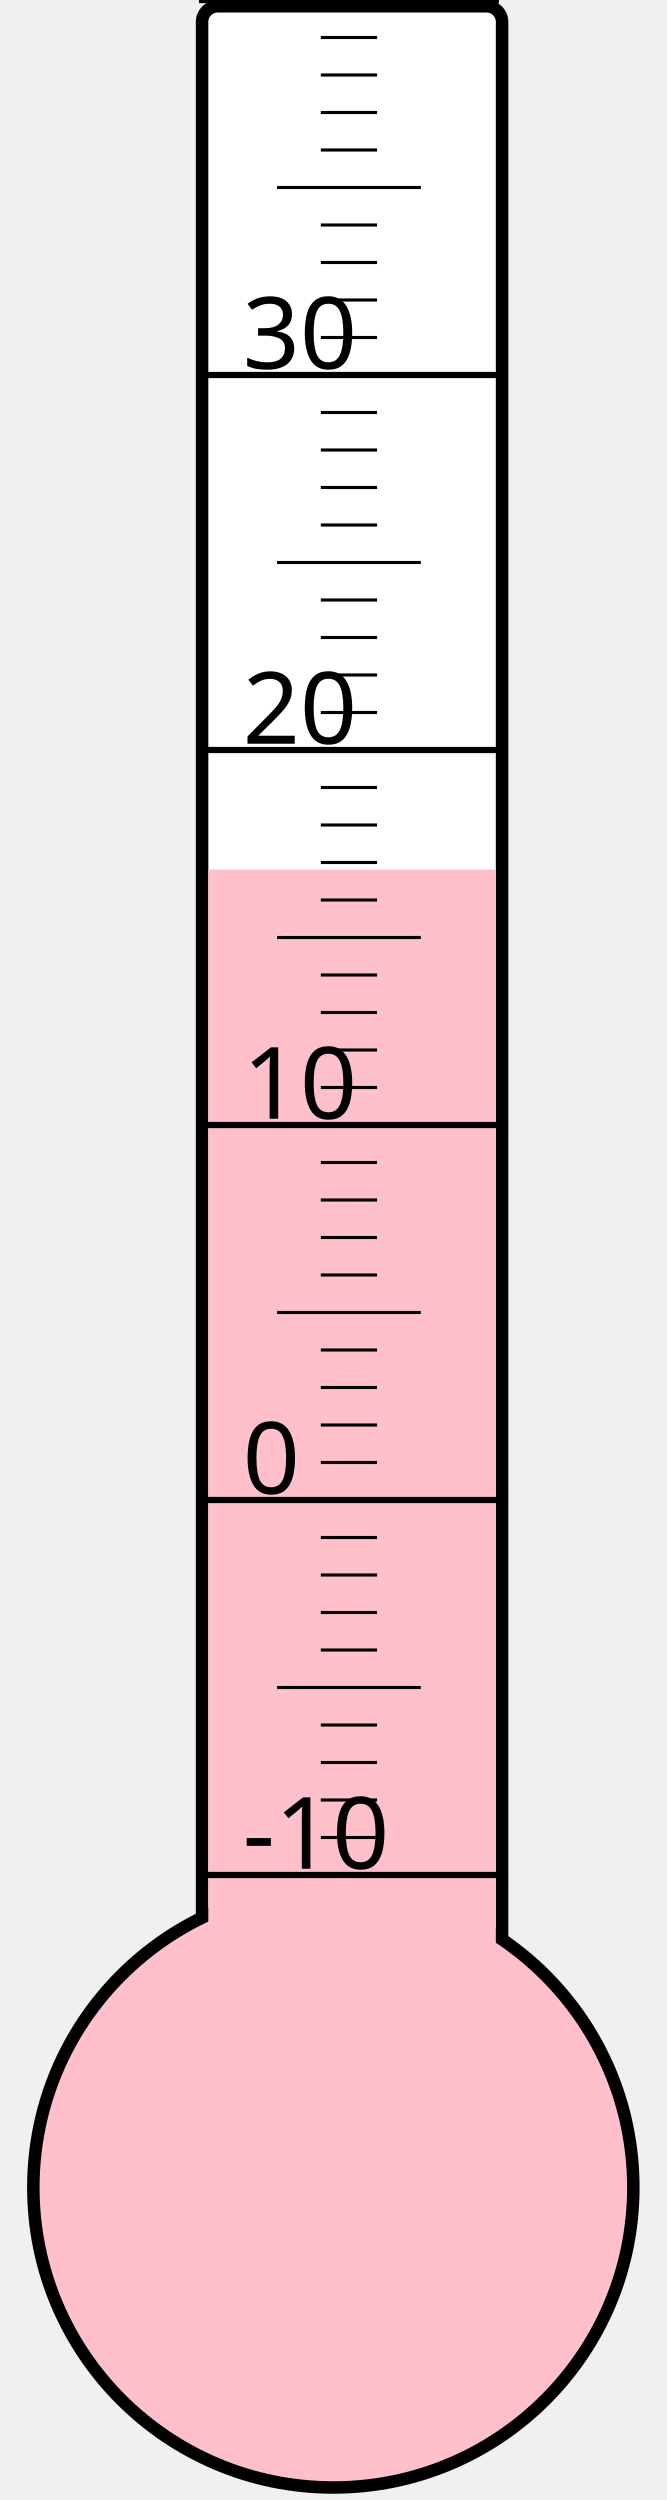
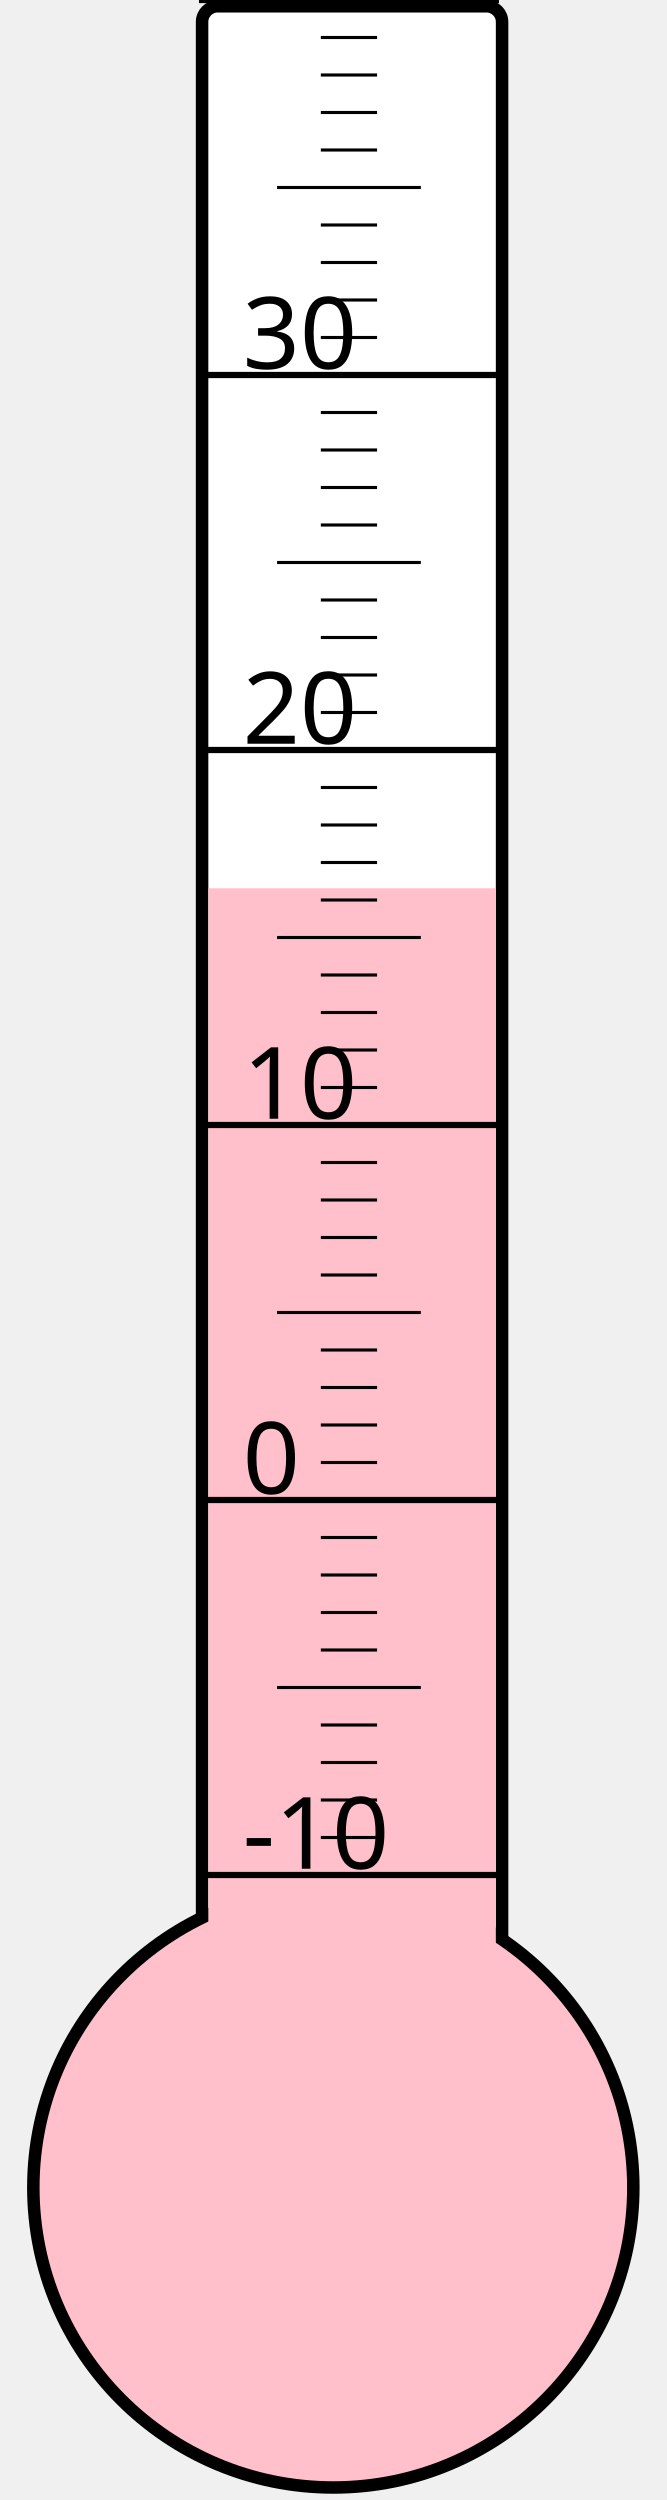
<svg xmlns="http://www.w3.org/2000/svg" width="40px" height="150px" viewBox="0 0 200 800">
  <rect width="200" height="800" x="0" y="0" style="fill: #ffffeb; fill-opacity: 0;" />
  <rect width="96" height="680" x="58" y="2" rx="5" ry="5" style="fill: white; fill-opacity: 1; stroke: black; stroke-width: 4;" />
  <circle cx="100" cy="700" r="96" style="fill: pink; stroke: black; stroke-width: 4;" />
-   <rect width="92" height="421.75" x="60" y="278.25" style="fill: pink; fill-opacity: 1; stroke-width: 0;" />
+   <rect width="92" height="415.75" x="60" y="284.25" style="fill: pink; fill-opacity: 1; stroke-width: 0;" />
  <text x="71" y="598" style="font-family: sans-serif; font-size: 24pt;">-10</text>
  <text x="71" y="478" style="font-family: sans-serif; font-size: 24pt;">0</text>
  <text x="71" y="358" style="font-family: sans-serif; font-size: 24pt;">10</text>
  <text x="71" y="238" style="font-family: sans-serif; font-size: 24pt;">20</text>
  <text x="71" y="118" style="font-family: sans-serif; font-size: 24pt;">30</text>
  <g style="stroke: black;">
    <line x1="57" y1="600" x2="153" y2="600" style="stroke-width: 2;" />
    <line x1="96" y1="588" x2="114" y2="588" style="stroke-width: 1;" />
    <line x1="96" y1="576" x2="114" y2="576" style="stroke-width: 1;" />
    <line x1="96" y1="564" x2="114" y2="564" style="stroke-width: 1;" />
    <line x1="96" y1="552" x2="114" y2="552" style="stroke-width: 1;" />
    <line x1="82" y1="540" x2="128" y2="540" style="stroke-width: 1;" />
    <line x1="96" y1="528" x2="114" y2="528" style="stroke-width: 1;" />
    <line x1="96" y1="516" x2="114" y2="516" style="stroke-width: 1;" />
    <line x1="96" y1="504" x2="114" y2="504" style="stroke-width: 1;" />
    <line x1="96" y1="492" x2="114" y2="492" style="stroke-width: 1;" />
    <line x1="57" y1="480" x2="153" y2="480" style="stroke-width: 2;" />
    <line x1="96" y1="468" x2="114" y2="468" style="stroke-width: 1;" />
    <line x1="96" y1="456" x2="114" y2="456" style="stroke-width: 1;" />
    <line x1="96" y1="444" x2="114" y2="444" style="stroke-width: 1;" />
    <line x1="96" y1="432" x2="114" y2="432" style="stroke-width: 1;" />
    <line x1="82" y1="420" x2="128" y2="420" style="stroke-width: 1;" />
    <line x1="96" y1="408" x2="114" y2="408" style="stroke-width: 1;" />
    <line x1="96" y1="396" x2="114" y2="396" style="stroke-width: 1;" />
    <line x1="96" y1="384" x2="114" y2="384" style="stroke-width: 1;" />
    <line x1="96" y1="372" x2="114" y2="372" style="stroke-width: 1;" />
    <line x1="57" y1="360" x2="153" y2="360" style="stroke-width: 2;" />
    <line x1="96" y1="348" x2="114" y2="348" style="stroke-width: 1;" />
    <line x1="96" y1="336" x2="114" y2="336" style="stroke-width: 1;" />
    <line x1="96" y1="324" x2="114" y2="324" style="stroke-width: 1;" />
    <line x1="96" y1="312" x2="114" y2="312" style="stroke-width: 1;" />
    <line x1="82" y1="300" x2="128" y2="300" style="stroke-width: 1;" />
    <line x1="96" y1="288" x2="114" y2="288" style="stroke-width: 1;" />
    <line x1="96" y1="276" x2="114" y2="276" style="stroke-width: 1;" />
    <line x1="96" y1="264" x2="114" y2="264" style="stroke-width: 1;" />
    <line x1="96" y1="252" x2="114" y2="252" style="stroke-width: 1;" />
    <line x1="57" y1="240" x2="153" y2="240" style="stroke-width: 2;" />
    <line x1="96" y1="228" x2="114" y2="228" style="stroke-width: 1;" />
    <line x1="96" y1="216" x2="114" y2="216" style="stroke-width: 1;" />
    <line x1="96" y1="204" x2="114" y2="204" style="stroke-width: 1;" />
    <line x1="96" y1="192" x2="114" y2="192" style="stroke-width: 1;" />
    <line x1="82" y1="180" x2="128" y2="180" style="stroke-width: 1;" />
    <line x1="96" y1="168" x2="114" y2="168" style="stroke-width: 1;" />
    <line x1="96" y1="156" x2="114" y2="156" style="stroke-width: 1;" />
    <line x1="96" y1="144" x2="114" y2="144" style="stroke-width: 1;" />
    <line x1="96" y1="132" x2="114" y2="132" style="stroke-width: 1;" />
    <line x1="57" y1="120" x2="153" y2="120" style="stroke-width: 2;" />
    <line x1="96" y1="108" x2="114" y2="108" style="stroke-width: 1;" />
    <line x1="96" y1="96" x2="114" y2="96" style="stroke-width: 1;" />
    <line x1="96" y1="84" x2="114" y2="84" style="stroke-width: 1;" />
    <line x1="96" y1="72" x2="114" y2="72" style="stroke-width: 1;" />
    <line x1="82" y1="60" x2="128" y2="60" style="stroke-width: 1;" />
    <line x1="96" y1="48" x2="114" y2="48" style="stroke-width: 1;" />
    <line x1="96" y1="36" x2="114" y2="36" style="stroke-width: 1;" />
    <line x1="96" y1="24" x2="114" y2="24" style="stroke-width: 1;" />
    <line x1="96" y1="12" x2="114" y2="12" style="stroke-width: 1;" />
    <line x1="57" y1="0" x2="153" y2="0" style="stroke-width: 2;" />
  </g>
</svg>
